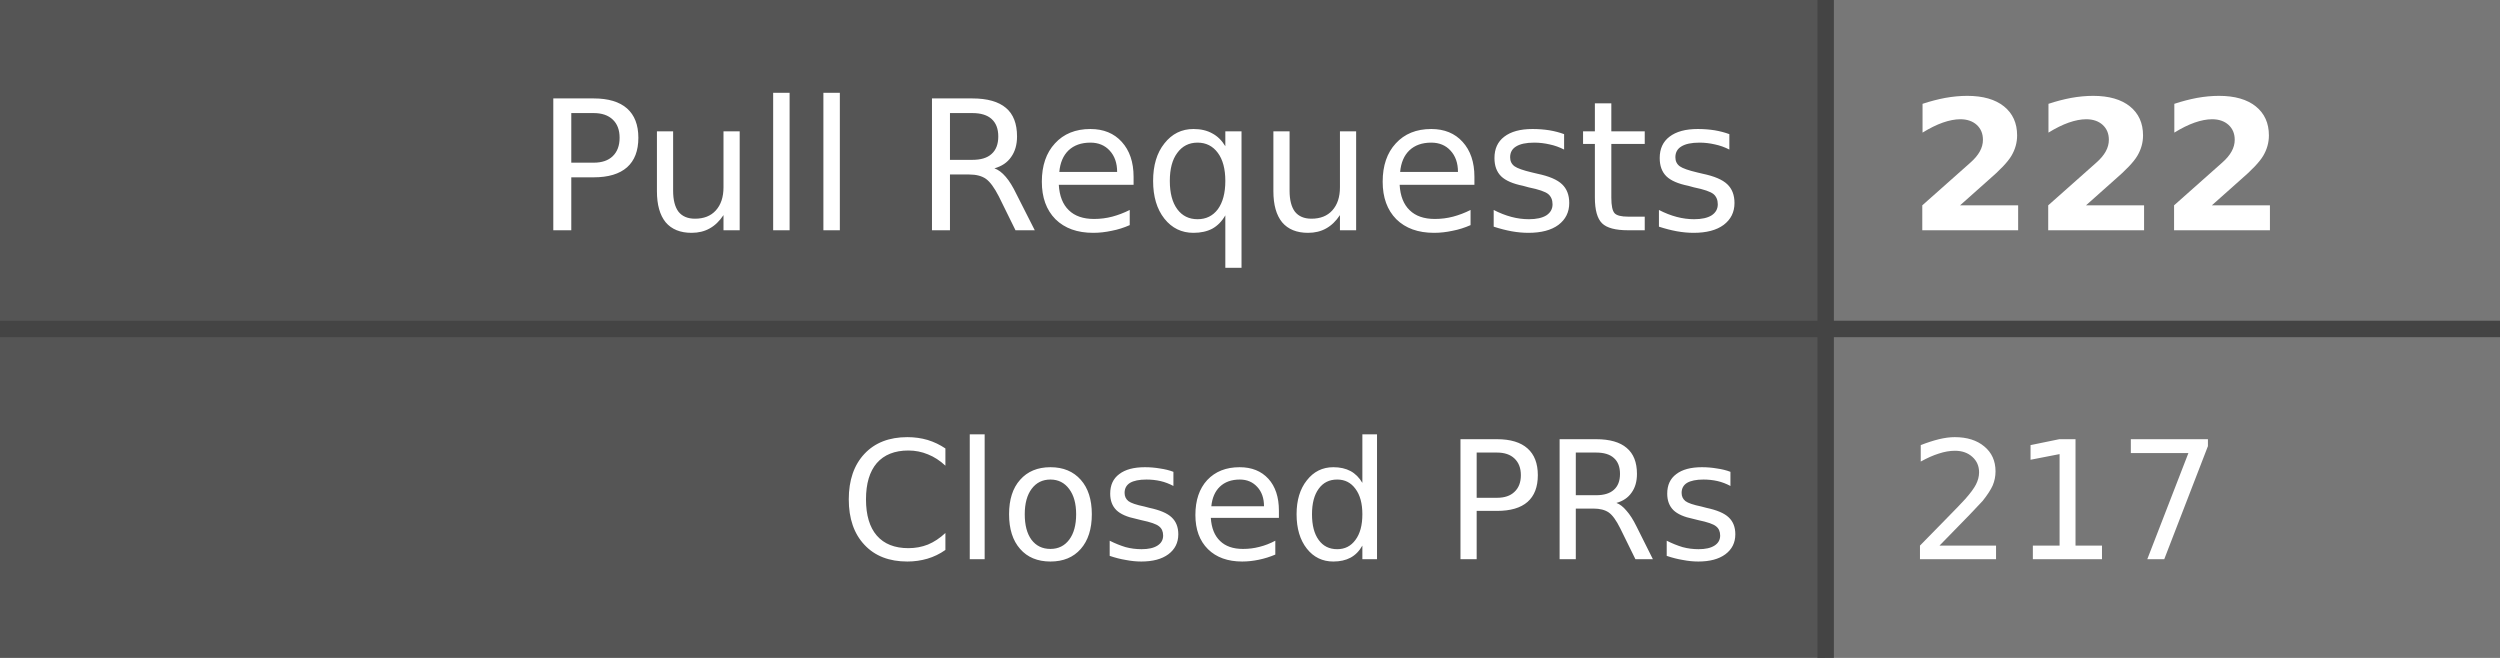
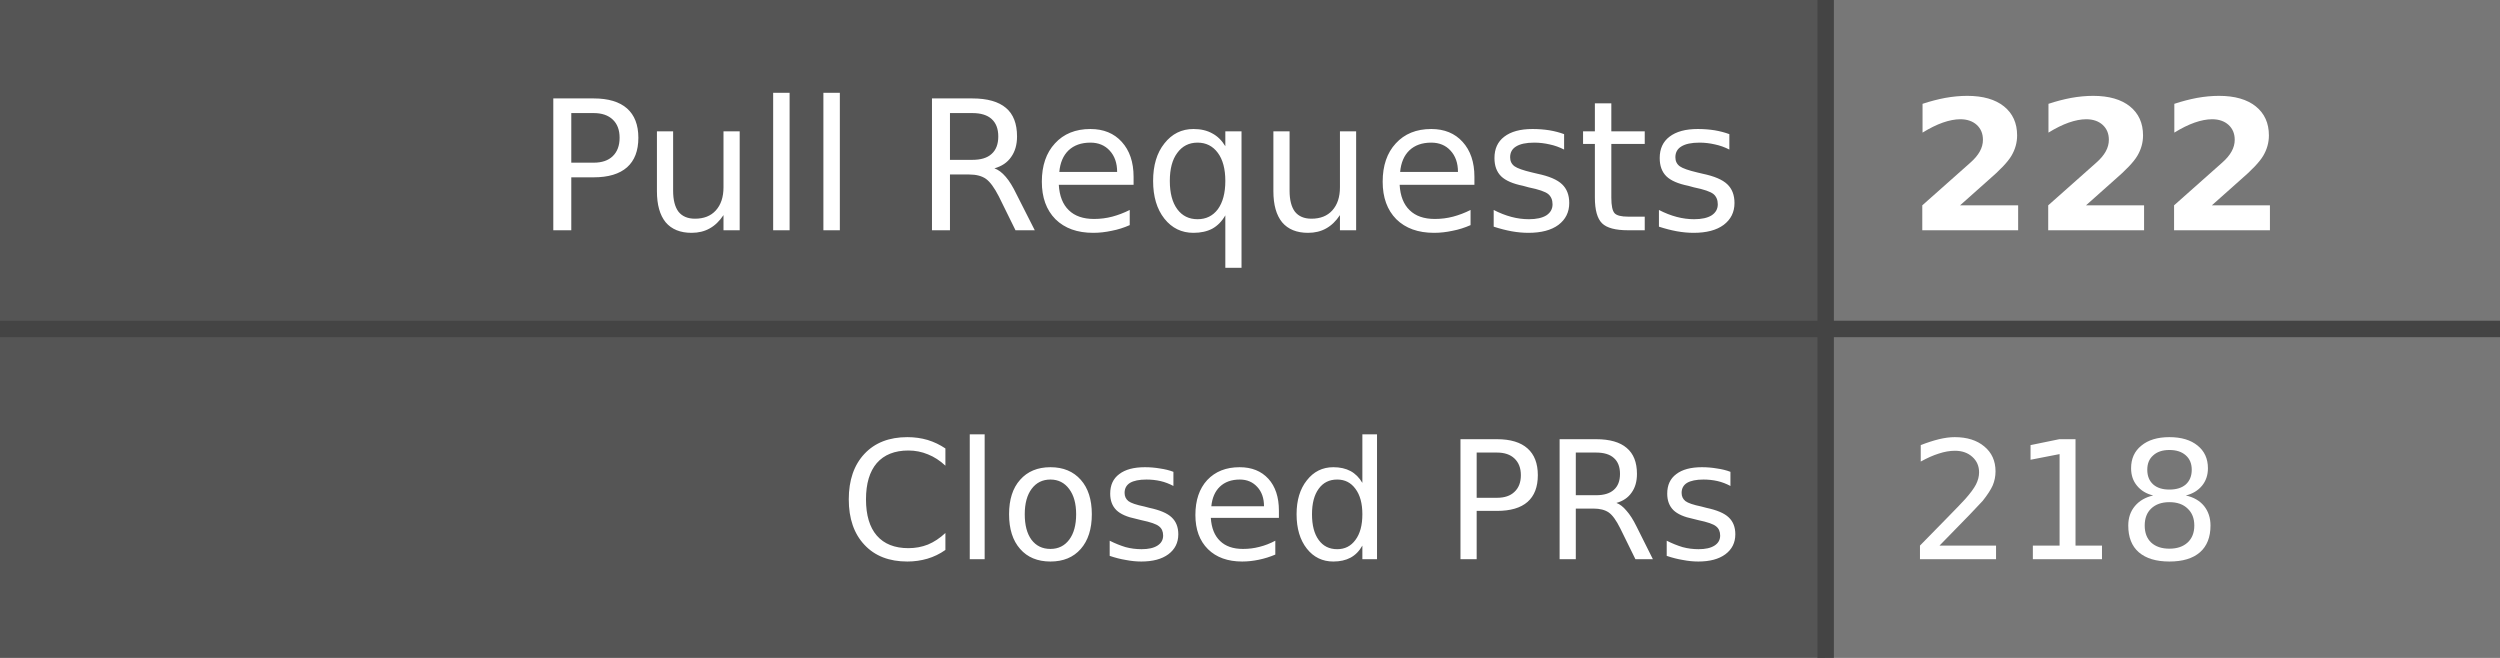
- <svg xmlns="http://www.w3.org/2000/svg" width="152" height="40" role="img" aria-label="Pull Requests: 222, Closed PRs: 217">
+ <svg xmlns="http://www.w3.org/2000/svg" width="152" height="40" role="img" aria-label="Pull Requests: 222, Closed PRs: 218">
  <style>
    .label-bg { fill: #555; }
    .value-bg { fill: #777; }
    .label-text { fill: #fff; }
    .value-text { fill: #fff; }
    .divider { stroke: #444; }
    
    @media (prefers-color-scheme: dark) {
      .label-bg { fill: #2d333b; }
      .value-bg { fill: #444c56; }
      .label-text { fill: #adbac7; }
      .value-text { fill: #cdd9e5; }
      .divider { stroke: #545d68; }
    }
    
    @media (prefers-color-scheme: light) {
      .label-bg { fill: #e1e4e8; }
      .value-bg { fill: #fafbfc; }
      .label-text { fill: #24292e; }
      .value-text { fill: #24292e; }
      .divider { stroke: #d1d5da; }
    }
  </style>
  <rect class="label-bg" width="111" height="20" x="0" y="0" />
  <rect class="value-bg" width="41" height="20" x="111" y="0" />
  <rect class="label-bg" width="111" height="20" x="0" y="20" />
  <rect class="value-bg" width="41" height="20" x="111" y="20" />
  <line class="divider" x1="0" y1="20" x2="152" y2="20" stroke-width="1" />
  <line class="divider" x1="111" y1="0" x2="111" y2="40" stroke-width="1" />
  <g font-family="Verdana,Geneva,DejaVu Sans,sans-serif" text-rendering="geometricPrecision" font-size="11">
    <text class="label-text" x="106" y="14" text-anchor="end">Pull Requests</text>
    <text class="value-text" x="116" y="14" text-anchor="start" font-weight="bold">222</text>
    <text class="label-text" x="106" y="34" text-anchor="end" font-size="10">Closed PRs</text>
-     <text class="value-text" x="116" y="34" text-anchor="start" font-size="10">217</text>
+     <text class="value-text" x="116" y="34" text-anchor="start" font-size="10">218</text>
  </g>
</svg>
